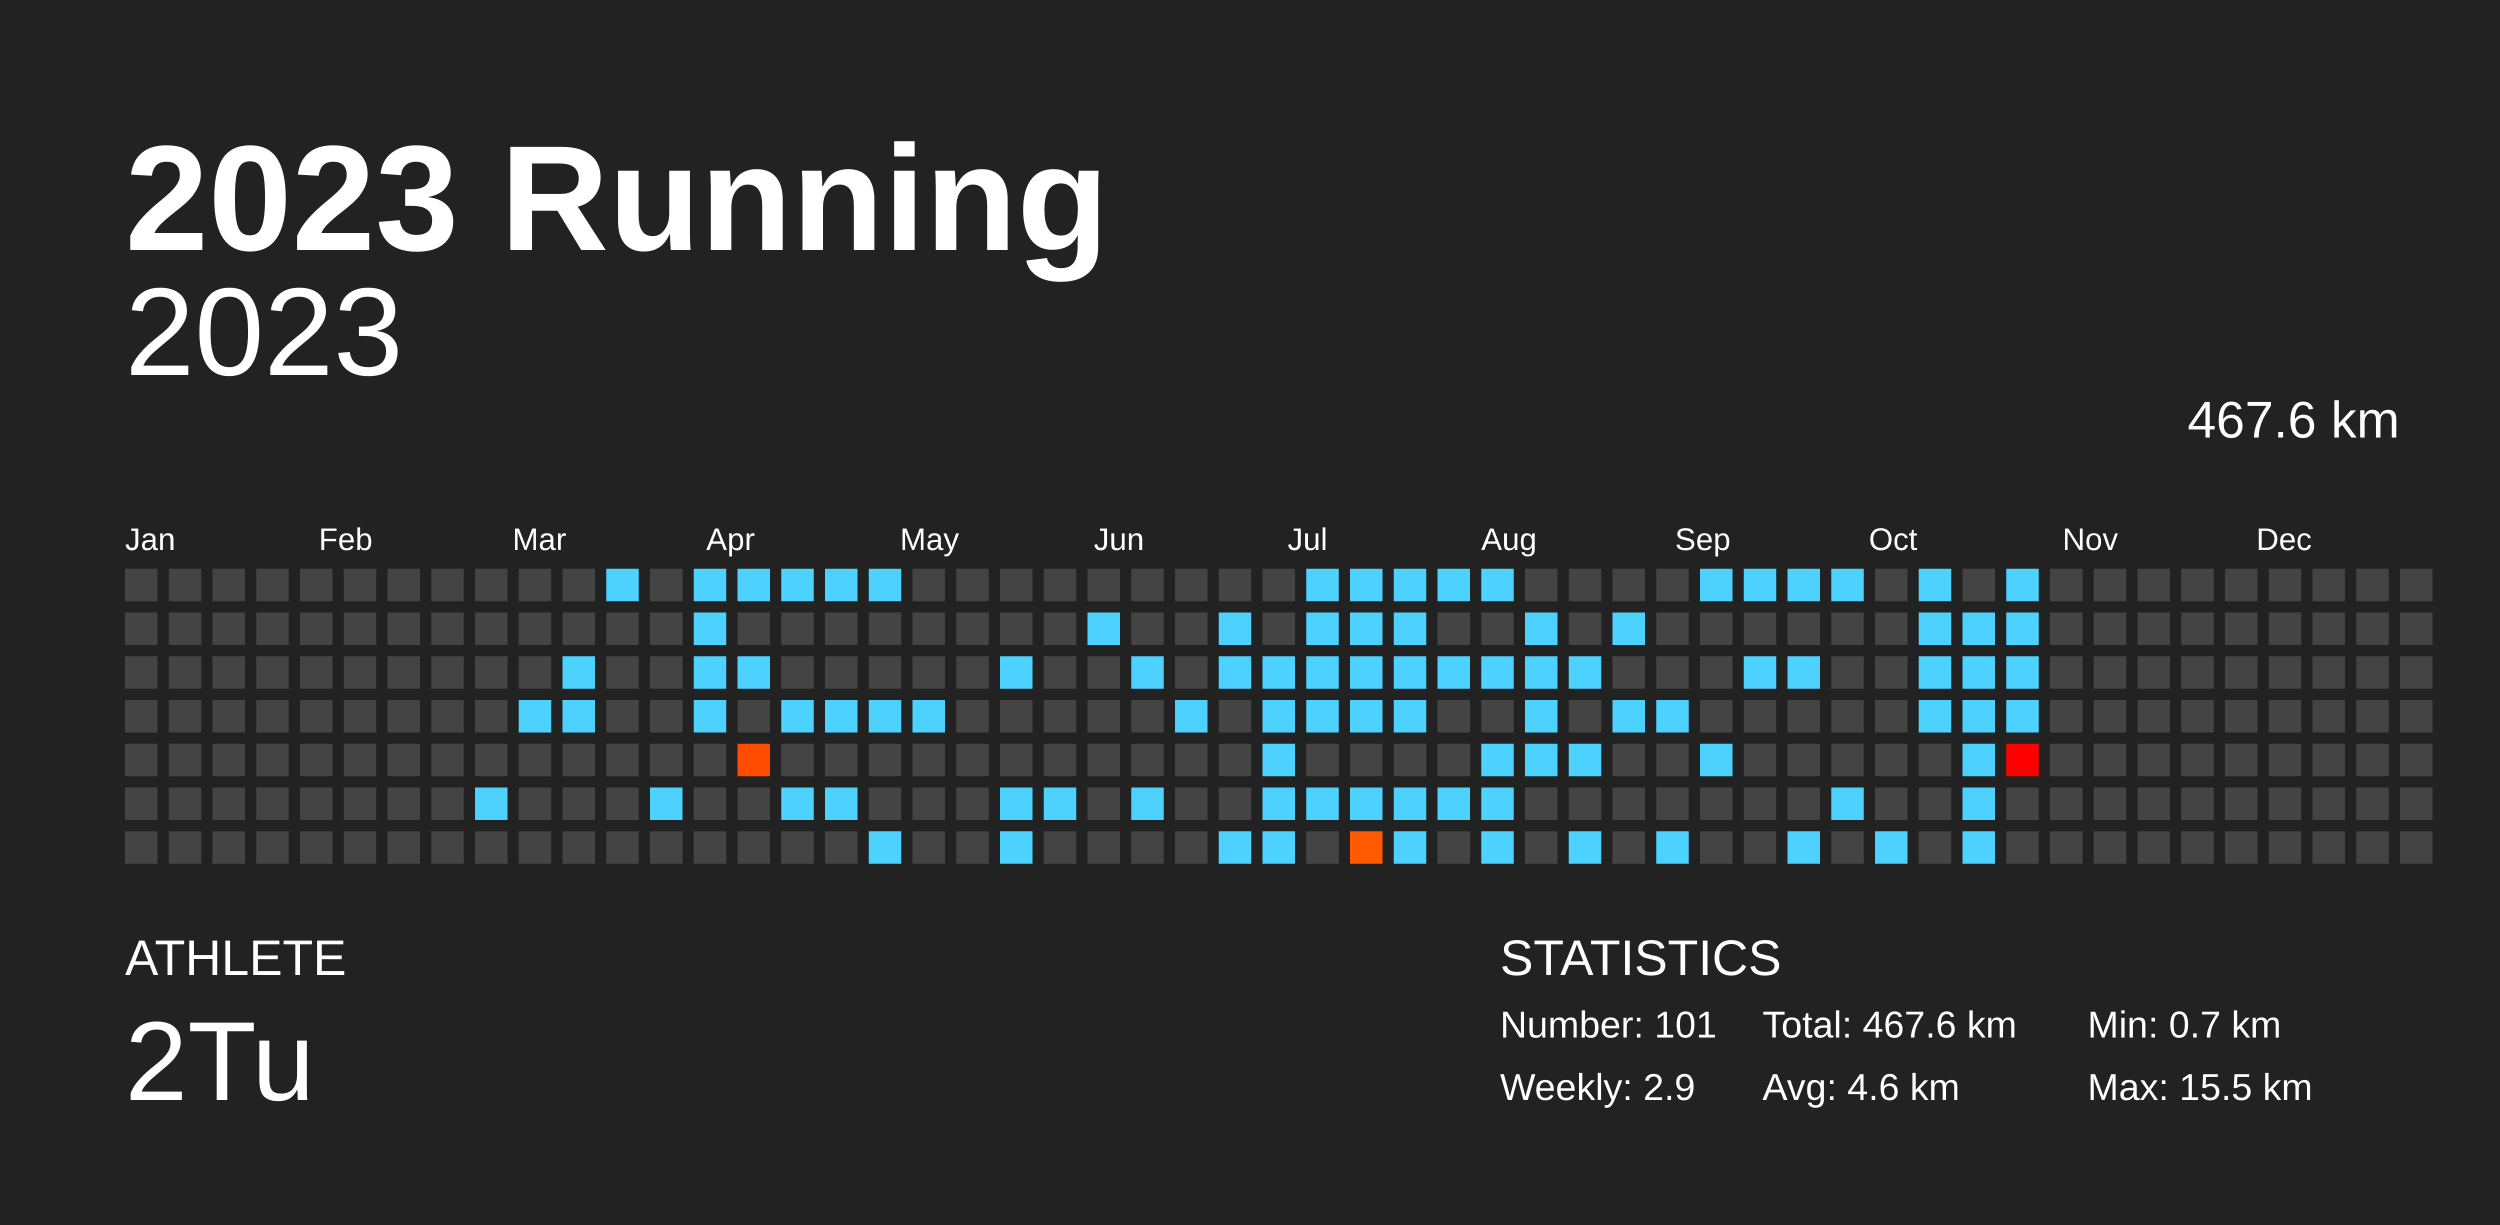
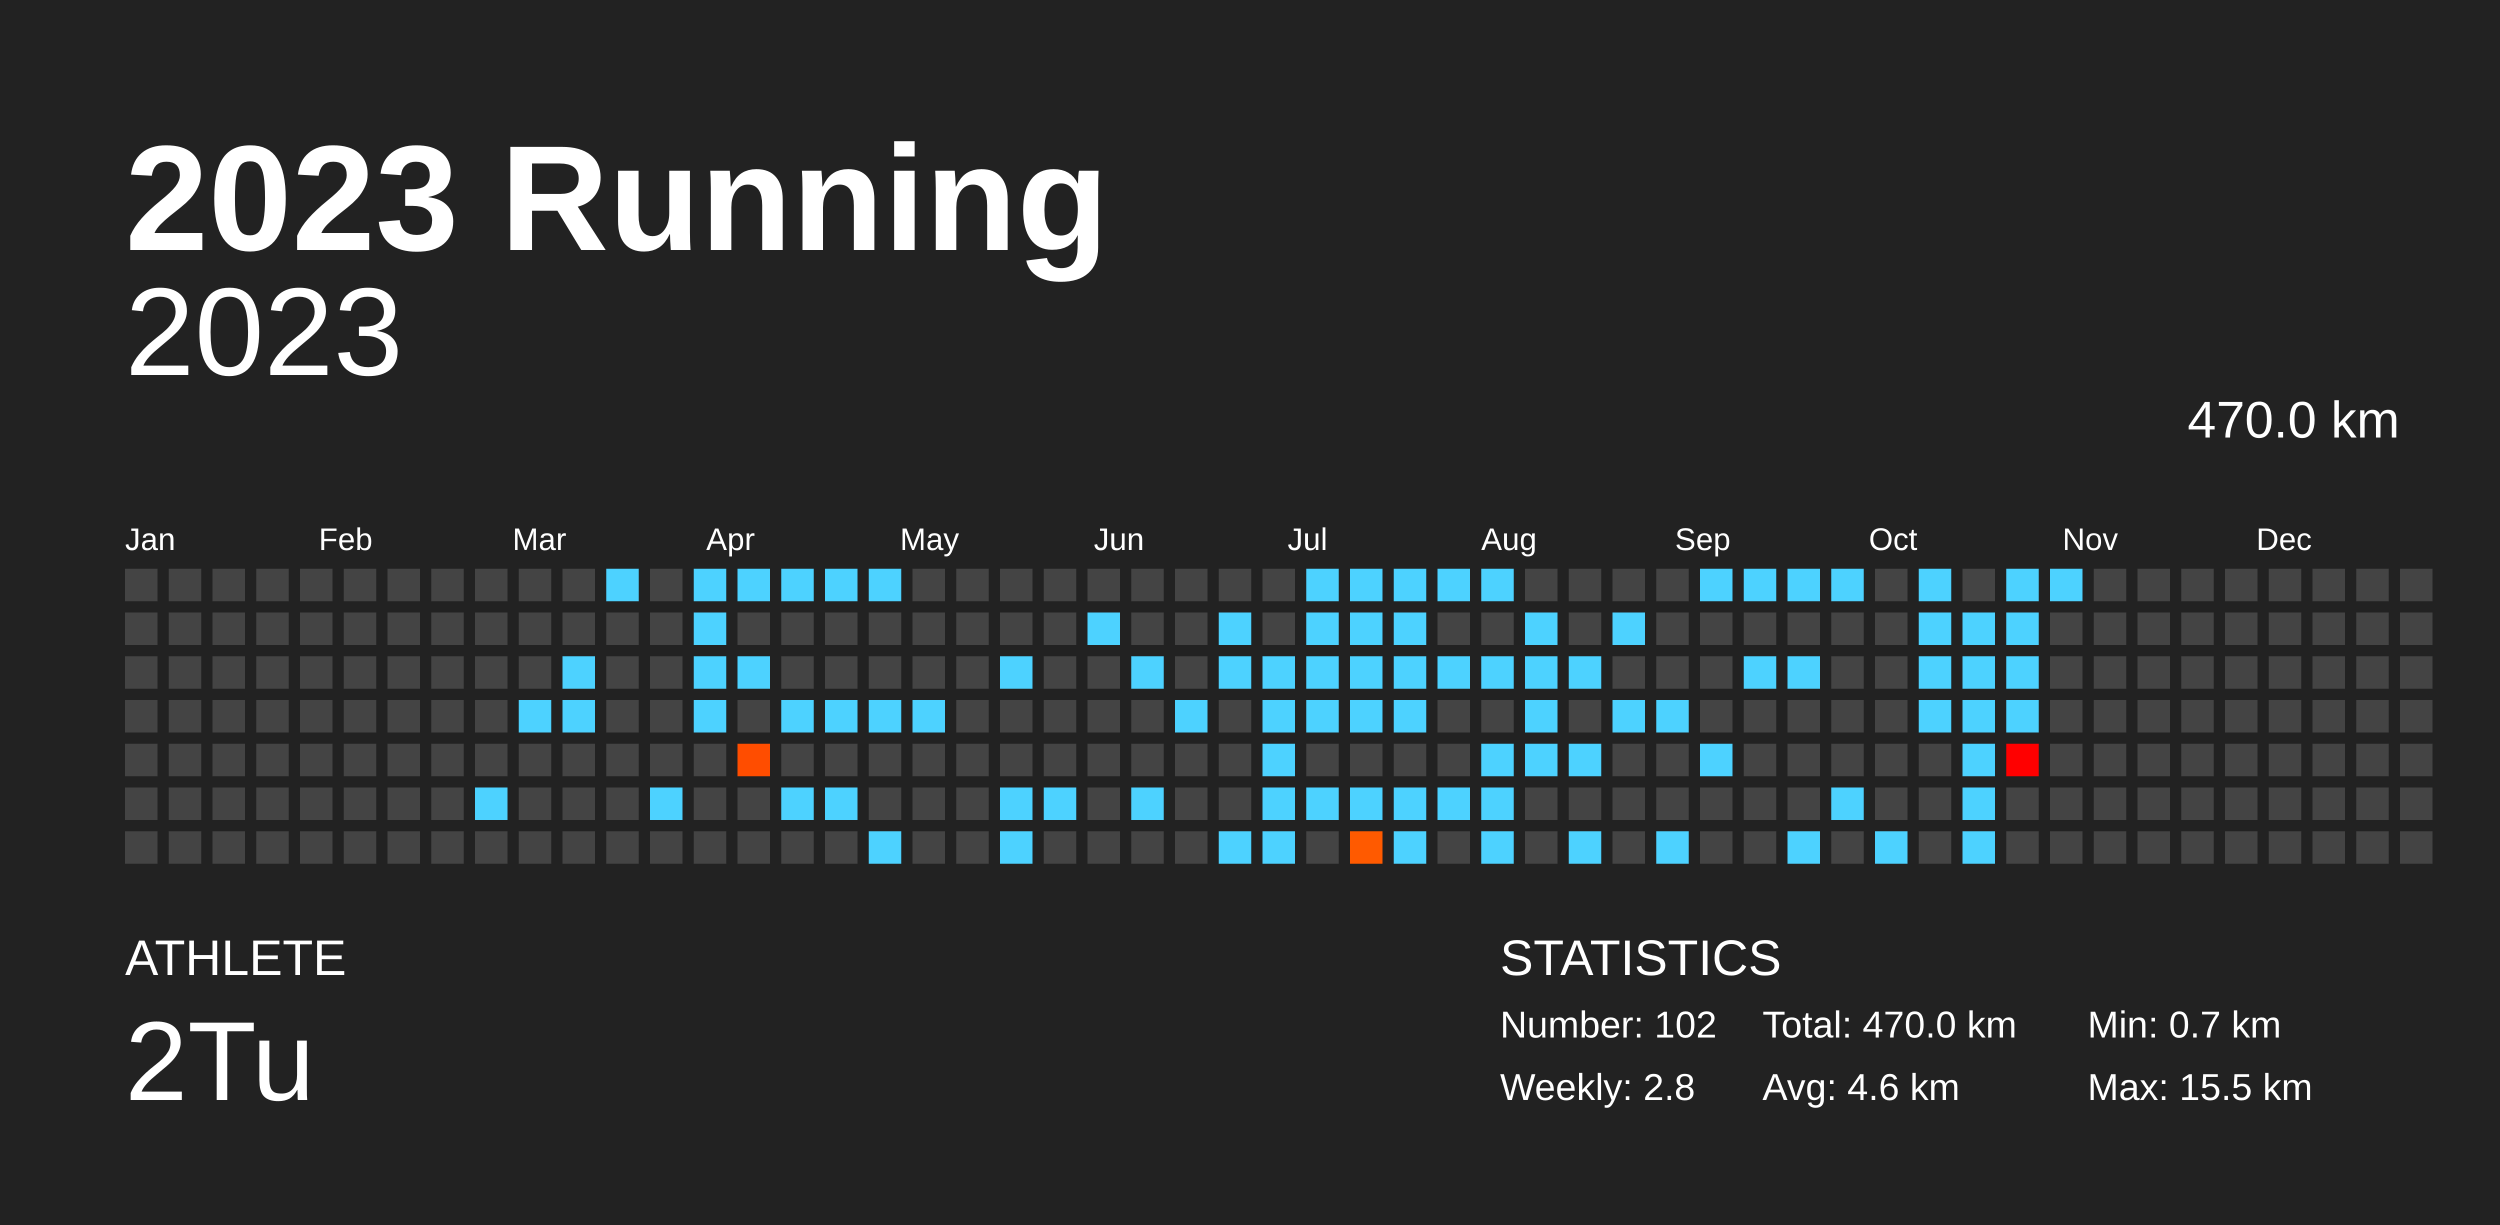
<svg xmlns="http://www.w3.org/2000/svg" baseProfile="full" height="98mm" version="1.1" viewBox="0,0,200,98" width="200mm">
  <defs />
  <rect fill="#222222" height="98" width="200" x="0" y="0" />
  <text fill="#FFFFFF" style="font-size:12px; font-family:Arial; font-weight:bold;" x="10" y="20">2023 Running</text>
  <text fill="#FFFFFF" style="font-size:4px; font-family:Arial" x="10" y="78">ATHLETE</text>
  <text fill="#FFFFFF" style="font-size:9px; font-family:Arial" x="10" y="88">2Tu</text>
  <text fill="#FFFFFF" style="font-size:4px; font-family:Arial" x="120" y="78">STATISTICS</text>
-   <text fill="#FFFFFF" style="font-size:3px; font-family:Arial" x="120" y="83">Number: 101</text>
-   <text fill="#FFFFFF" style="font-size:3px; font-family:Arial" x="120" y="88">Weekly: 2.9</text>
-   <text fill="#FFFFFF" style="font-size:3px; font-family:Arial" x="141" y="83">Total: 467.6 km</text>
+   <text fill="#FFFFFF" style="font-size:3px; font-family:Arial" x="120" y="83">Number: 102</text>
+   <text fill="#FFFFFF" style="font-size:3px; font-family:Arial" x="120" y="88">Weekly: 2.8</text>
+   <text fill="#FFFFFF" style="font-size:3px; font-family:Arial" x="141" y="83">Total: 470.0 km</text>
  <text fill="#FFFFFF" style="font-size:3px; font-family:Arial" x="141" y="88">Avg: 4.6 km</text>
  <text fill="#FFFFFF" style="font-size:3px; font-family:Arial" x="167" y="83">Min: 0.7 km</text>
  <text fill="#FFFFFF" style="font-size:3px; font-family:Arial" x="167" y="88">Max: 15.5 km</text>
  <text alignment-baseline="hanging" fill="#FFFFFF" style="font-size:10.0px; font-family:Arial;" x="10" y="30">2023</text>
-   <text alignment-baseline="hanging" fill="#FFFFFF" style="font-size:4.125px; font-family:Arial;" x="175" y="35">467.6 km</text>
+   <text alignment-baseline="hanging" fill="#FFFFFF" style="font-size:4.125px; font-family:Arial;" x="175" y="35">470.0 km</text>
  <text fill="#FFFFFF" style="font-size:2.5px; font-family:Arial" x="10.0" y="44">Jan</text>
  <text fill="#FFFFFF" style="font-size:2.5px; font-family:Arial" x="25.5" y="44">Feb</text>
  <text fill="#FFFFFF" style="font-size:2.5px; font-family:Arial" x="41.0" y="44">Mar</text>
  <text fill="#FFFFFF" style="font-size:2.5px; font-family:Arial" x="56.5" y="44">Apr</text>
  <text fill="#FFFFFF" style="font-size:2.5px; font-family:Arial" x="72.0" y="44">May</text>
  <text fill="#FFFFFF" style="font-size:2.5px; font-family:Arial" x="87.5" y="44">Jun</text>
  <text fill="#FFFFFF" style="font-size:2.5px; font-family:Arial" x="103.0" y="44">Jul</text>
  <text fill="#FFFFFF" style="font-size:2.5px; font-family:Arial" x="118.5" y="44">Aug</text>
  <text fill="#FFFFFF" style="font-size:2.5px; font-family:Arial" x="134.0" y="44">Sep</text>
  <text fill="#FFFFFF" style="font-size:2.5px; font-family:Arial" x="149.5" y="44">Oct</text>
  <text fill="#FFFFFF" style="font-size:2.5px; font-family:Arial" x="165.0" y="44">Nov</text>
  <text fill="#FFFFFF" style="font-size:2.5px; font-family:Arial" x="180.5" y="44">Dec</text>
  <rect fill="#444444" height="2.6" width="2.6" x="10.0" y="45.5" />
  <rect fill="#444444" height="2.6" width="2.6" x="10.0" y="49.0" />
  <rect fill="#444444" height="2.6" width="2.6" x="10.0" y="52.5" />
  <rect fill="#444444" height="2.6" width="2.6" x="10.0" y="56.0" />
  <rect fill="#444444" height="2.6" width="2.6" x="10.0" y="59.5" />
  <rect fill="#444444" height="2.6" width="2.6" x="10.0" y="63.0" />
  <rect fill="#444444" height="2.6" width="2.6" x="10.0" y="66.5" />
  <rect fill="#444444" height="2.6" width="2.6" x="13.5" y="45.5" />
  <rect fill="#444444" height="2.6" width="2.6" x="13.5" y="49.0" />
  <rect fill="#444444" height="2.6" width="2.6" x="13.5" y="52.5" />
  <rect fill="#444444" height="2.6" width="2.6" x="13.5" y="56.0" />
  <rect fill="#444444" height="2.6" width="2.6" x="13.5" y="59.5" />
  <rect fill="#444444" height="2.6" width="2.6" x="13.5" y="63.0" />
  <rect fill="#444444" height="2.6" width="2.6" x="13.5" y="66.5" />
  <rect fill="#444444" height="2.6" width="2.6" x="17.0" y="45.5" />
  <rect fill="#444444" height="2.6" width="2.6" x="17.0" y="49.0" />
  <rect fill="#444444" height="2.6" width="2.6" x="17.0" y="52.5" />
  <rect fill="#444444" height="2.6" width="2.6" x="17.0" y="56.0" />
  <rect fill="#444444" height="2.6" width="2.6" x="17.0" y="59.5" />
  <rect fill="#444444" height="2.6" width="2.6" x="17.0" y="63.0" />
  <rect fill="#444444" height="2.6" width="2.6" x="17.0" y="66.5" />
  <rect fill="#444444" height="2.6" width="2.6" x="20.5" y="45.5" />
  <rect fill="#444444" height="2.6" width="2.6" x="20.5" y="49.0" />
  <rect fill="#444444" height="2.6" width="2.6" x="20.5" y="52.5" />
  <rect fill="#444444" height="2.6" width="2.6" x="20.5" y="56.0" />
  <rect fill="#444444" height="2.6" width="2.6" x="20.5" y="59.5" />
  <rect fill="#444444" height="2.6" width="2.6" x="20.5" y="63.0" />
  <rect fill="#444444" height="2.6" width="2.6" x="20.5" y="66.5" />
  <rect fill="#444444" height="2.6" width="2.6" x="24.0" y="45.5" />
  <rect fill="#444444" height="2.6" width="2.6" x="24.0" y="49.0" />
  <rect fill="#444444" height="2.6" width="2.6" x="24.0" y="52.5" />
  <rect fill="#444444" height="2.6" width="2.6" x="24.0" y="56.0" />
  <rect fill="#444444" height="2.6" width="2.6" x="24.0" y="59.5" />
  <rect fill="#444444" height="2.6" width="2.6" x="24.0" y="63.0" />
  <rect fill="#444444" height="2.6" width="2.6" x="24.0" y="66.5" />
  <rect fill="#444444" height="2.6" width="2.6" x="27.5" y="45.5" />
  <rect fill="#444444" height="2.6" width="2.6" x="27.5" y="49.0" />
  <rect fill="#444444" height="2.6" width="2.6" x="27.5" y="52.5" />
  <rect fill="#444444" height="2.6" width="2.6" x="27.5" y="56.0" />
  <rect fill="#444444" height="2.6" width="2.6" x="27.5" y="59.5" />
  <rect fill="#444444" height="2.6" width="2.6" x="27.5" y="63.0" />
  <rect fill="#444444" height="2.6" width="2.6" x="27.5" y="66.5" />
  <rect fill="#444444" height="2.6" width="2.6" x="31.0" y="45.5" />
  <rect fill="#444444" height="2.6" width="2.6" x="31.0" y="49.0" />
  <rect fill="#444444" height="2.6" width="2.6" x="31.0" y="52.5" />
  <rect fill="#444444" height="2.6" width="2.6" x="31.0" y="56.0" />
  <rect fill="#444444" height="2.6" width="2.6" x="31.0" y="59.5" />
  <rect fill="#444444" height="2.6" width="2.6" x="31.0" y="63.0" />
  <rect fill="#444444" height="2.6" width="2.6" x="31.0" y="66.5" />
  <rect fill="#444444" height="2.6" width="2.6" x="34.5" y="45.5" />
  <rect fill="#444444" height="2.6" width="2.6" x="34.5" y="49.0" />
  <rect fill="#444444" height="2.6" width="2.6" x="34.5" y="52.5" />
  <rect fill="#444444" height="2.6" width="2.6" x="34.5" y="56.0" />
  <rect fill="#444444" height="2.6" width="2.6" x="34.5" y="59.5" />
  <rect fill="#444444" height="2.6" width="2.6" x="34.5" y="63.0" />
  <rect fill="#444444" height="2.6" width="2.6" x="34.5" y="66.5" />
  <rect fill="#444444" height="2.6" width="2.6" x="38.0" y="45.5" />
  <rect fill="#444444" height="2.6" width="2.6" x="38.0" y="49.0" />
  <rect fill="#444444" height="2.6" width="2.6" x="38.0" y="52.5" />
  <rect fill="#444444" height="2.6" width="2.6" x="38.0" y="56.0" />
  <rect fill="#444444" height="2.6" width="2.6" x="38.0" y="59.5" />
  <rect fill="#4dd2ff" height="2.6" width="2.6" x="38.0" y="63.0" />
  <rect fill="#444444" height="2.6" width="2.6" x="38.0" y="66.5" />
  <rect fill="#444444" height="2.6" width="2.6" x="41.5" y="45.5" />
  <rect fill="#444444" height="2.6" width="2.6" x="41.5" y="49.0" />
  <rect fill="#444444" height="2.6" width="2.6" x="41.5" y="52.5" />
  <rect fill="#4dd2ff" height="2.6" width="2.6" x="41.5" y="56.0" />
  <rect fill="#444444" height="2.6" width="2.6" x="41.5" y="59.5" />
  <rect fill="#444444" height="2.6" width="2.6" x="41.5" y="63.0" />
  <rect fill="#444444" height="2.6" width="2.6" x="41.5" y="66.5" />
  <rect fill="#444444" height="2.6" width="2.6" x="45.0" y="45.5" />
  <rect fill="#444444" height="2.6" width="2.6" x="45.0" y="49.0" />
  <rect fill="#4dd2ff" height="2.6" width="2.6" x="45.0" y="52.5" />
  <rect fill="#4dd2ff" height="2.6" width="2.6" x="45.0" y="56.0" />
  <rect fill="#444444" height="2.6" width="2.6" x="45.0" y="59.5" />
  <rect fill="#444444" height="2.6" width="2.6" x="45.0" y="63.0" />
  <rect fill="#444444" height="2.6" width="2.6" x="45.0" y="66.5" />
  <rect fill="#4dd2ff" height="2.6" width="2.6" x="48.5" y="45.5" />
  <rect fill="#444444" height="2.6" width="2.6" x="48.5" y="49.0" />
  <rect fill="#444444" height="2.6" width="2.6" x="48.5" y="52.5" />
  <rect fill="#444444" height="2.6" width="2.6" x="48.5" y="56.0" />
  <rect fill="#444444" height="2.6" width="2.6" x="48.5" y="59.5" />
  <rect fill="#444444" height="2.6" width="2.6" x="48.5" y="63.0" />
  <rect fill="#444444" height="2.6" width="2.6" x="48.5" y="66.5" />
  <rect fill="#444444" height="2.6" width="2.6" x="52.0" y="45.5" />
  <rect fill="#444444" height="2.6" width="2.6" x="52.0" y="49.0" />
  <rect fill="#444444" height="2.6" width="2.6" x="52.0" y="52.5" />
  <rect fill="#444444" height="2.6" width="2.6" x="52.0" y="56.0" />
  <rect fill="#444444" height="2.6" width="2.6" x="52.0" y="59.5" />
  <rect fill="#4dd2ff" height="2.6" width="2.6" x="52.0" y="63.0" />
  <rect fill="#444444" height="2.6" width="2.6" x="52.0" y="66.5" />
  <rect fill="#4dd2ff" height="2.6" width="2.6" x="55.5" y="45.5" />
  <rect fill="#4dd2ff" height="2.6" width="2.6" x="55.5" y="49.0" />
  <rect fill="#4dd2ff" height="2.6" width="2.6" x="55.5" y="52.5" />
  <rect fill="#4dd2ff" height="2.6" width="2.6" x="55.5" y="56.0" />
  <rect fill="#444444" height="2.6" width="2.6" x="55.5" y="59.5" />
  <rect fill="#444444" height="2.6" width="2.6" x="55.5" y="63.0" />
  <rect fill="#444444" height="2.6" width="2.6" x="55.5" y="66.5" />
  <rect fill="#4dd2ff" height="2.6" width="2.6" x="59.0" y="45.5" />
  <rect fill="#444444" height="2.6" width="2.6" x="59.0" y="49.0" />
  <rect fill="#4dd2ff" height="2.6" width="2.6" x="59.0" y="52.5" />
  <rect fill="#444444" height="2.6" width="2.6" x="59.0" y="56.0" />
  <rect fill="#ff4d00" height="2.6" width="2.6" x="59.0" y="59.5" />
  <rect fill="#444444" height="2.6" width="2.6" x="59.0" y="63.0" />
  <rect fill="#444444" height="2.6" width="2.6" x="59.0" y="66.5" />
  <rect fill="#4dd2ff" height="2.6" width="2.6" x="62.5" y="45.5" />
  <rect fill="#444444" height="2.6" width="2.6" x="62.5" y="49.0" />
  <rect fill="#444444" height="2.6" width="2.6" x="62.5" y="52.5" />
  <rect fill="#4dd2ff" height="2.6" width="2.6" x="62.5" y="56.0" />
  <rect fill="#444444" height="2.6" width="2.6" x="62.5" y="59.5" />
  <rect fill="#4dd2ff" height="2.6" width="2.6" x="62.5" y="63.0" />
  <rect fill="#444444" height="2.6" width="2.6" x="62.5" y="66.5" />
  <rect fill="#4dd2ff" height="2.6" width="2.6" x="66.0" y="45.5" />
  <rect fill="#444444" height="2.6" width="2.6" x="66.0" y="49.0" />
  <rect fill="#444444" height="2.6" width="2.6" x="66.0" y="52.5" />
  <rect fill="#4dd2ff" height="2.6" width="2.6" x="66.0" y="56.0" />
  <rect fill="#444444" height="2.6" width="2.6" x="66.0" y="59.5" />
  <rect fill="#4dd2ff" height="2.6" width="2.6" x="66.0" y="63.0" />
  <rect fill="#444444" height="2.6" width="2.6" x="66.0" y="66.5" />
  <rect fill="#4dd2ff" height="2.6" width="2.6" x="69.5" y="45.5" />
  <rect fill="#444444" height="2.6" width="2.6" x="69.5" y="49.0" />
  <rect fill="#444444" height="2.6" width="2.6" x="69.5" y="52.5" />
  <rect fill="#4dd2ff" height="2.6" width="2.6" x="69.5" y="56.0" />
  <rect fill="#444444" height="2.6" width="2.6" x="69.5" y="59.5" />
  <rect fill="#444444" height="2.6" width="2.6" x="69.5" y="63.0" />
  <rect fill="#4dd2ff" height="2.6" width="2.6" x="69.5" y="66.5" />
  <rect fill="#444444" height="2.6" width="2.6" x="73.0" y="45.5" />
  <rect fill="#444444" height="2.6" width="2.6" x="73.0" y="49.0" />
  <rect fill="#444444" height="2.6" width="2.6" x="73.0" y="52.5" />
  <rect fill="#4dd2ff" height="2.6" width="2.6" x="73.0" y="56.0" />
  <rect fill="#444444" height="2.6" width="2.6" x="73.0" y="59.5" />
  <rect fill="#444444" height="2.6" width="2.6" x="73.0" y="63.0" />
  <rect fill="#444444" height="2.6" width="2.6" x="73.0" y="66.5" />
  <rect fill="#444444" height="2.6" width="2.6" x="76.5" y="45.5" />
  <rect fill="#444444" height="2.6" width="2.6" x="76.5" y="49.0" />
  <rect fill="#444444" height="2.6" width="2.6" x="76.5" y="52.5" />
  <rect fill="#444444" height="2.6" width="2.6" x="76.5" y="56.0" />
  <rect fill="#444444" height="2.6" width="2.6" x="76.5" y="59.5" />
  <rect fill="#444444" height="2.6" width="2.6" x="76.5" y="63.0" />
  <rect fill="#444444" height="2.6" width="2.6" x="76.5" y="66.5" />
  <rect fill="#444444" height="2.6" width="2.6" x="80.0" y="45.5" />
  <rect fill="#444444" height="2.6" width="2.6" x="80.0" y="49.0" />
  <rect fill="#4dd2ff" height="2.6" width="2.6" x="80.0" y="52.5" />
  <rect fill="#444444" height="2.6" width="2.6" x="80.0" y="56.0" />
  <rect fill="#444444" height="2.6" width="2.6" x="80.0" y="59.5" />
  <rect fill="#4dd2ff" height="2.6" width="2.6" x="80.0" y="63.0" />
  <rect fill="#4dd2ff" height="2.6" width="2.6" x="80.0" y="66.5" />
  <rect fill="#444444" height="2.6" width="2.6" x="83.5" y="45.5" />
  <rect fill="#444444" height="2.6" width="2.6" x="83.5" y="49.0" />
  <rect fill="#444444" height="2.6" width="2.6" x="83.5" y="52.5" />
  <rect fill="#444444" height="2.6" width="2.6" x="83.5" y="56.0" />
  <rect fill="#444444" height="2.6" width="2.6" x="83.5" y="59.5" />
  <rect fill="#4dd2ff" height="2.6" width="2.6" x="83.5" y="63.0" />
  <rect fill="#444444" height="2.6" width="2.6" x="83.5" y="66.5" />
  <rect fill="#444444" height="2.6" width="2.6" x="87.0" y="45.5" />
  <rect fill="#4dd2ff" height="2.6" width="2.6" x="87.0" y="49.0" />
  <rect fill="#444444" height="2.6" width="2.6" x="87.0" y="52.5" />
  <rect fill="#444444" height="2.6" width="2.6" x="87.0" y="56.0" />
  <rect fill="#444444" height="2.6" width="2.6" x="87.0" y="59.5" />
  <rect fill="#444444" height="2.6" width="2.6" x="87.0" y="63.0" />
  <rect fill="#444444" height="2.6" width="2.6" x="87.0" y="66.5" />
  <rect fill="#444444" height="2.6" width="2.6" x="90.5" y="45.5" />
  <rect fill="#444444" height="2.6" width="2.6" x="90.5" y="49.0" />
  <rect fill="#4dd2ff" height="2.6" width="2.6" x="90.5" y="52.5" />
  <rect fill="#444444" height="2.6" width="2.6" x="90.5" y="56.0" />
  <rect fill="#444444" height="2.6" width="2.6" x="90.5" y="59.5" />
  <rect fill="#4dd2ff" height="2.6" width="2.6" x="90.5" y="63.0" />
  <rect fill="#444444" height="2.6" width="2.6" x="90.5" y="66.5" />
  <rect fill="#444444" height="2.6" width="2.6" x="94.0" y="45.5" />
  <rect fill="#444444" height="2.6" width="2.6" x="94.0" y="49.0" />
  <rect fill="#444444" height="2.6" width="2.6" x="94.0" y="52.5" />
  <rect fill="#4dd2ff" height="2.6" width="2.6" x="94.0" y="56.0" />
  <rect fill="#444444" height="2.6" width="2.6" x="94.0" y="59.5" />
  <rect fill="#444444" height="2.6" width="2.6" x="94.0" y="63.0" />
  <rect fill="#444444" height="2.6" width="2.6" x="94.0" y="66.5" />
  <rect fill="#444444" height="2.6" width="2.6" x="97.5" y="45.5" />
  <rect fill="#4dd2ff" height="2.6" width="2.6" x="97.5" y="49.0" />
  <rect fill="#4dd2ff" height="2.6" width="2.6" x="97.5" y="52.5" />
  <rect fill="#444444" height="2.6" width="2.6" x="97.5" y="56.0" />
  <rect fill="#444444" height="2.6" width="2.6" x="97.5" y="59.5" />
  <rect fill="#444444" height="2.6" width="2.6" x="97.5" y="63.0" />
  <rect fill="#4dd2ff" height="2.6" width="2.6" x="97.5" y="66.5" />
  <rect fill="#444444" height="2.6" width="2.6" x="101.0" y="45.5" />
  <rect fill="#444444" height="2.6" width="2.6" x="101.0" y="49.0" />
  <rect fill="#4dd2ff" height="2.6" width="2.6" x="101.0" y="52.5" />
  <rect fill="#4dd2ff" height="2.6" width="2.6" x="101.0" y="56.0" />
  <rect fill="#4dd2ff" height="2.6" width="2.6" x="101.0" y="59.5" />
  <rect fill="#4dd2ff" height="2.6" width="2.6" x="101.0" y="63.0" />
  <rect fill="#4dd2ff" height="2.6" width="2.6" x="101.0" y="66.5" />
  <rect fill="#4dd2ff" height="2.6" width="2.6" x="104.5" y="45.5" />
  <rect fill="#4dd2ff" height="2.6" width="2.6" x="104.5" y="49.0" />
  <rect fill="#4dd2ff" height="2.6" width="2.6" x="104.5" y="52.5" />
  <rect fill="#4dd2ff" height="2.6" width="2.6" x="104.5" y="56.0" />
  <rect fill="#444444" height="2.6" width="2.6" x="104.5" y="59.5" />
  <rect fill="#4dd2ff" height="2.6" width="2.6" x="104.5" y="63.0" />
  <rect fill="#444444" height="2.6" width="2.6" x="104.5" y="66.5" />
  <rect fill="#4dd2ff" height="2.6" width="2.6" x="108.0" y="45.5" />
  <rect fill="#4dd2ff" height="2.6" width="2.6" x="108.0" y="49.0" />
  <rect fill="#4dd2ff" height="2.6" width="2.6" x="108.0" y="52.5" />
  <rect fill="#4dd2ff" height="2.6" width="2.6" x="108.0" y="56.0" />
  <rect fill="#444444" height="2.6" width="2.6" x="108.0" y="59.5" />
  <rect fill="#4dd2ff" height="2.6" width="2.6" x="108.0" y="63.0" />
  <rect fill="#ff5a00" height="2.6" width="2.6" x="108.0" y="66.5" />
  <rect fill="#4dd2ff" height="2.6" width="2.6" x="111.5" y="45.5" />
  <rect fill="#4dd2ff" height="2.6" width="2.6" x="111.5" y="49.0" />
  <rect fill="#4dd2ff" height="2.6" width="2.6" x="111.5" y="52.5" />
  <rect fill="#4dd2ff" height="2.6" width="2.6" x="111.5" y="56.0" />
  <rect fill="#444444" height="2.6" width="2.6" x="111.5" y="59.5" />
  <rect fill="#4dd2ff" height="2.6" width="2.6" x="111.5" y="63.0" />
  <rect fill="#4dd2ff" height="2.6" width="2.6" x="111.5" y="66.5" />
  <rect fill="#4dd2ff" height="2.6" width="2.6" x="115.0" y="45.5" />
  <rect fill="#444444" height="2.6" width="2.6" x="115.0" y="49.0" />
  <rect fill="#4dd2ff" height="2.6" width="2.6" x="115.0" y="52.5" />
  <rect fill="#444444" height="2.6" width="2.6" x="115.0" y="56.0" />
  <rect fill="#444444" height="2.6" width="2.6" x="115.0" y="59.5" />
  <rect fill="#4dd2ff" height="2.6" width="2.6" x="115.0" y="63.0" />
  <rect fill="#444444" height="2.6" width="2.6" x="115.0" y="66.5" />
  <rect fill="#4dd2ff" height="2.6" width="2.6" x="118.5" y="45.5" />
  <rect fill="#444444" height="2.6" width="2.6" x="118.5" y="49.0" />
  <rect fill="#4dd2ff" height="2.6" width="2.6" x="118.5" y="52.5" />
  <rect fill="#444444" height="2.6" width="2.6" x="118.5" y="56.0" />
  <rect fill="#4dd2ff" height="2.6" width="2.6" x="118.5" y="59.5" />
  <rect fill="#4dd2ff" height="2.6" width="2.6" x="118.5" y="63.0" />
  <rect fill="#4dd2ff" height="2.6" width="2.6" x="118.5" y="66.5" />
  <rect fill="#444444" height="2.6" width="2.6" x="122.0" y="45.5" />
  <rect fill="#4dd2ff" height="2.6" width="2.6" x="122.0" y="49.0" />
  <rect fill="#4dd2ff" height="2.6" width="2.6" x="122.0" y="52.5" />
  <rect fill="#4dd2ff" height="2.6" width="2.6" x="122.0" y="56.0" />
  <rect fill="#4dd2ff" height="2.6" width="2.6" x="122.0" y="59.5" />
  <rect fill="#444444" height="2.6" width="2.6" x="122.0" y="63.0" />
  <rect fill="#444444" height="2.6" width="2.6" x="122.0" y="66.5" />
  <rect fill="#444444" height="2.6" width="2.6" x="125.5" y="45.5" />
  <rect fill="#444444" height="2.6" width="2.6" x="125.5" y="49.0" />
  <rect fill="#4dd2ff" height="2.6" width="2.6" x="125.5" y="52.5" />
  <rect fill="#444444" height="2.6" width="2.6" x="125.5" y="56.0" />
  <rect fill="#4dd2ff" height="2.6" width="2.6" x="125.5" y="59.5" />
  <rect fill="#444444" height="2.6" width="2.6" x="125.5" y="63.0" />
  <rect fill="#4dd2ff" height="2.6" width="2.6" x="125.5" y="66.5" />
  <rect fill="#444444" height="2.6" width="2.6" x="129.0" y="45.5" />
  <rect fill="#4dd2ff" height="2.6" width="2.6" x="129.0" y="49.0" />
  <rect fill="#444444" height="2.6" width="2.6" x="129.0" y="52.5" />
  <rect fill="#4dd2ff" height="2.6" width="2.6" x="129.0" y="56.0" />
  <rect fill="#444444" height="2.6" width="2.6" x="129.0" y="59.5" />
  <rect fill="#444444" height="2.6" width="2.6" x="129.0" y="63.0" />
  <rect fill="#444444" height="2.6" width="2.6" x="129.0" y="66.5" />
  <rect fill="#444444" height="2.6" width="2.6" x="132.5" y="45.5" />
  <rect fill="#444444" height="2.6" width="2.6" x="132.5" y="49.0" />
  <rect fill="#444444" height="2.6" width="2.6" x="132.5" y="52.5" />
  <rect fill="#4dd2ff" height="2.6" width="2.6" x="132.5" y="56.0" />
  <rect fill="#444444" height="2.6" width="2.6" x="132.5" y="59.5" />
  <rect fill="#444444" height="2.6" width="2.6" x="132.5" y="63.0" />
  <rect fill="#4dd2ff" height="2.6" width="2.6" x="132.5" y="66.5" />
  <rect fill="#4dd2ff" height="2.6" width="2.6" x="136.0" y="45.5" />
  <rect fill="#444444" height="2.6" width="2.6" x="136.0" y="49.0" />
  <rect fill="#444444" height="2.6" width="2.6" x="136.0" y="52.5" />
  <rect fill="#444444" height="2.6" width="2.6" x="136.0" y="56.0" />
  <rect fill="#4dd2ff" height="2.6" width="2.6" x="136.0" y="59.5" />
  <rect fill="#444444" height="2.6" width="2.6" x="136.0" y="63.0" />
  <rect fill="#444444" height="2.6" width="2.6" x="136.0" y="66.5" />
  <rect fill="#4dd2ff" height="2.6" width="2.6" x="139.5" y="45.5" />
  <rect fill="#444444" height="2.6" width="2.6" x="139.5" y="49.0" />
  <rect fill="#4dd2ff" height="2.6" width="2.6" x="139.5" y="52.5" />
  <rect fill="#444444" height="2.6" width="2.6" x="139.5" y="56.0" />
  <rect fill="#444444" height="2.6" width="2.6" x="139.5" y="59.5" />
  <rect fill="#444444" height="2.6" width="2.6" x="139.5" y="63.0" />
  <rect fill="#444444" height="2.6" width="2.6" x="139.5" y="66.5" />
  <rect fill="#4dd2ff" height="2.6" width="2.6" x="143.0" y="45.5" />
  <rect fill="#444444" height="2.6" width="2.6" x="143.0" y="49.0" />
  <rect fill="#4dd2ff" height="2.6" width="2.6" x="143.0" y="52.5" />
  <rect fill="#444444" height="2.6" width="2.6" x="143.0" y="56.0" />
  <rect fill="#444444" height="2.6" width="2.6" x="143.0" y="59.5" />
  <rect fill="#444444" height="2.6" width="2.6" x="143.0" y="63.0" />
  <rect fill="#4dd2ff" height="2.6" width="2.6" x="143.0" y="66.5" />
  <rect fill="#4dd2ff" height="2.6" width="2.6" x="146.5" y="45.5" />
  <rect fill="#444444" height="2.6" width="2.6" x="146.5" y="49.0" />
  <rect fill="#444444" height="2.6" width="2.6" x="146.5" y="52.5" />
  <rect fill="#444444" height="2.6" width="2.6" x="146.5" y="56.0" />
  <rect fill="#444444" height="2.6" width="2.6" x="146.5" y="59.5" />
  <rect fill="#4dd2ff" height="2.6" width="2.6" x="146.5" y="63.0" />
  <rect fill="#444444" height="2.6" width="2.6" x="146.5" y="66.5" />
  <rect fill="#444444" height="2.6" width="2.6" x="150.0" y="45.5" />
  <rect fill="#444444" height="2.6" width="2.6" x="150.0" y="49.0" />
  <rect fill="#444444" height="2.6" width="2.6" x="150.0" y="52.5" />
  <rect fill="#444444" height="2.6" width="2.6" x="150.0" y="56.0" />
  <rect fill="#444444" height="2.6" width="2.6" x="150.0" y="59.5" />
  <rect fill="#444444" height="2.6" width="2.6" x="150.0" y="63.0" />
  <rect fill="#4dd2ff" height="2.6" width="2.6" x="150.0" y="66.5" />
  <rect fill="#4dd2ff" height="2.6" width="2.6" x="153.5" y="45.5" />
  <rect fill="#4dd2ff" height="2.6" width="2.6" x="153.5" y="49.0" />
  <rect fill="#4dd2ff" height="2.6" width="2.6" x="153.5" y="52.5" />
  <rect fill="#4dd2ff" height="2.6" width="2.6" x="153.5" y="56.0" />
  <rect fill="#444444" height="2.6" width="2.6" x="153.5" y="59.5" />
  <rect fill="#444444" height="2.6" width="2.6" x="153.5" y="63.0" />
  <rect fill="#444444" height="2.6" width="2.6" x="153.5" y="66.5" />
  <rect fill="#444444" height="2.6" width="2.6" x="157.0" y="45.5" />
  <rect fill="#4dd2ff" height="2.6" width="2.6" x="157.0" y="49.0" />
  <rect fill="#4dd2ff" height="2.6" width="2.6" x="157.0" y="52.5" />
  <rect fill="#4dd2ff" height="2.6" width="2.6" x="157.0" y="56.0" />
  <rect fill="#4dd2ff" height="2.6" width="2.6" x="157.0" y="59.5" />
  <rect fill="#4dd2ff" height="2.6" width="2.6" x="157.0" y="63.0" />
  <rect fill="#4dd2ff" height="2.6" width="2.6" x="157.0" y="66.5" />
  <rect fill="#4dd2ff" height="2.6" width="2.6" x="160.5" y="45.5" />
  <rect fill="#4dd2ff" height="2.6" width="2.6" x="160.5" y="49.0" />
  <rect fill="#4dd2ff" height="2.6" width="2.6" x="160.5" y="52.5" />
  <rect fill="#4dd2ff" height="2.6" width="2.6" x="160.5" y="56.0" />
  <rect fill="#ff0000" height="2.6" width="2.6" x="160.5" y="59.5" />
  <rect fill="#444444" height="2.6" width="2.6" x="160.5" y="63.0" />
  <rect fill="#444444" height="2.6" width="2.6" x="160.5" y="66.5" />
-   <rect fill="#444444" height="2.6" width="2.6" x="164.0" y="45.5" />
+   <rect fill="#4dd2ff" height="2.6" width="2.6" x="164.0" y="45.5" />
  <rect fill="#444444" height="2.6" width="2.6" x="164.0" y="49.0" />
  <rect fill="#444444" height="2.6" width="2.6" x="164.0" y="52.5" />
  <rect fill="#444444" height="2.6" width="2.6" x="164.0" y="56.0" />
  <rect fill="#444444" height="2.6" width="2.6" x="164.0" y="59.5" />
  <rect fill="#444444" height="2.6" width="2.6" x="164.0" y="63.0" />
  <rect fill="#444444" height="2.6" width="2.6" x="164.0" y="66.5" />
  <rect fill="#444444" height="2.6" width="2.6" x="167.5" y="45.5" />
  <rect fill="#444444" height="2.6" width="2.6" x="167.5" y="49.0" />
  <rect fill="#444444" height="2.6" width="2.6" x="167.5" y="52.5" />
  <rect fill="#444444" height="2.6" width="2.6" x="167.5" y="56.0" />
  <rect fill="#444444" height="2.6" width="2.6" x="167.5" y="59.5" />
  <rect fill="#444444" height="2.6" width="2.6" x="167.5" y="63.0" />
  <rect fill="#444444" height="2.6" width="2.6" x="167.5" y="66.5" />
  <rect fill="#444444" height="2.6" width="2.6" x="171.0" y="45.5" />
  <rect fill="#444444" height="2.6" width="2.6" x="171.0" y="49.0" />
  <rect fill="#444444" height="2.6" width="2.6" x="171.0" y="52.5" />
  <rect fill="#444444" height="2.6" width="2.6" x="171.0" y="56.0" />
  <rect fill="#444444" height="2.6" width="2.6" x="171.0" y="59.5" />
  <rect fill="#444444" height="2.6" width="2.6" x="171.0" y="63.0" />
  <rect fill="#444444" height="2.6" width="2.6" x="171.0" y="66.5" />
  <rect fill="#444444" height="2.6" width="2.6" x="174.5" y="45.5" />
  <rect fill="#444444" height="2.6" width="2.6" x="174.5" y="49.0" />
  <rect fill="#444444" height="2.6" width="2.6" x="174.5" y="52.5" />
  <rect fill="#444444" height="2.6" width="2.6" x="174.5" y="56.0" />
  <rect fill="#444444" height="2.6" width="2.6" x="174.5" y="59.5" />
  <rect fill="#444444" height="2.6" width="2.6" x="174.5" y="63.0" />
  <rect fill="#444444" height="2.6" width="2.6" x="174.5" y="66.5" />
  <rect fill="#444444" height="2.6" width="2.6" x="178.0" y="45.5" />
  <rect fill="#444444" height="2.6" width="2.6" x="178.0" y="49.0" />
  <rect fill="#444444" height="2.6" width="2.6" x="178.0" y="52.5" />
  <rect fill="#444444" height="2.6" width="2.6" x="178.0" y="56.0" />
  <rect fill="#444444" height="2.6" width="2.6" x="178.0" y="59.5" />
  <rect fill="#444444" height="2.6" width="2.6" x="178.0" y="63.0" />
  <rect fill="#444444" height="2.6" width="2.6" x="178.0" y="66.5" />
  <rect fill="#444444" height="2.6" width="2.6" x="181.5" y="45.5" />
  <rect fill="#444444" height="2.6" width="2.6" x="181.5" y="49.0" />
  <rect fill="#444444" height="2.6" width="2.6" x="181.5" y="52.5" />
  <rect fill="#444444" height="2.6" width="2.6" x="181.5" y="56.0" />
  <rect fill="#444444" height="2.6" width="2.6" x="181.5" y="59.5" />
  <rect fill="#444444" height="2.6" width="2.6" x="181.5" y="63.0" />
  <rect fill="#444444" height="2.6" width="2.6" x="181.5" y="66.5" />
  <rect fill="#444444" height="2.6" width="2.6" x="185.0" y="45.5" />
  <rect fill="#444444" height="2.6" width="2.6" x="185.0" y="49.0" />
  <rect fill="#444444" height="2.6" width="2.6" x="185.0" y="52.5" />
  <rect fill="#444444" height="2.6" width="2.6" x="185.0" y="56.0" />
  <rect fill="#444444" height="2.6" width="2.6" x="185.0" y="59.5" />
  <rect fill="#444444" height="2.6" width="2.6" x="185.0" y="63.0" />
  <rect fill="#444444" height="2.6" width="2.6" x="185.0" y="66.5" />
  <rect fill="#444444" height="2.6" width="2.6" x="188.5" y="45.5" />
  <rect fill="#444444" height="2.6" width="2.6" x="188.5" y="49.0" />
  <rect fill="#444444" height="2.6" width="2.6" x="188.5" y="52.5" />
  <rect fill="#444444" height="2.6" width="2.6" x="188.5" y="56.0" />
  <rect fill="#444444" height="2.6" width="2.6" x="188.5" y="59.5" />
  <rect fill="#444444" height="2.6" width="2.6" x="188.5" y="63.0" />
  <rect fill="#444444" height="2.6" width="2.6" x="188.5" y="66.5" />
  <rect fill="#444444" height="2.6" width="2.6" x="192.0" y="45.5" />
  <rect fill="#444444" height="2.6" width="2.6" x="192.0" y="49.0" />
  <rect fill="#444444" height="2.6" width="2.6" x="192.0" y="52.5" />
  <rect fill="#444444" height="2.6" width="2.6" x="192.0" y="56.0" />
  <rect fill="#444444" height="2.6" width="2.6" x="192.0" y="59.5" />
  <rect fill="#444444" height="2.6" width="2.6" x="192.0" y="63.0" />
  <rect fill="#444444" height="2.6" width="2.6" x="192.0" y="66.5" />
</svg>
